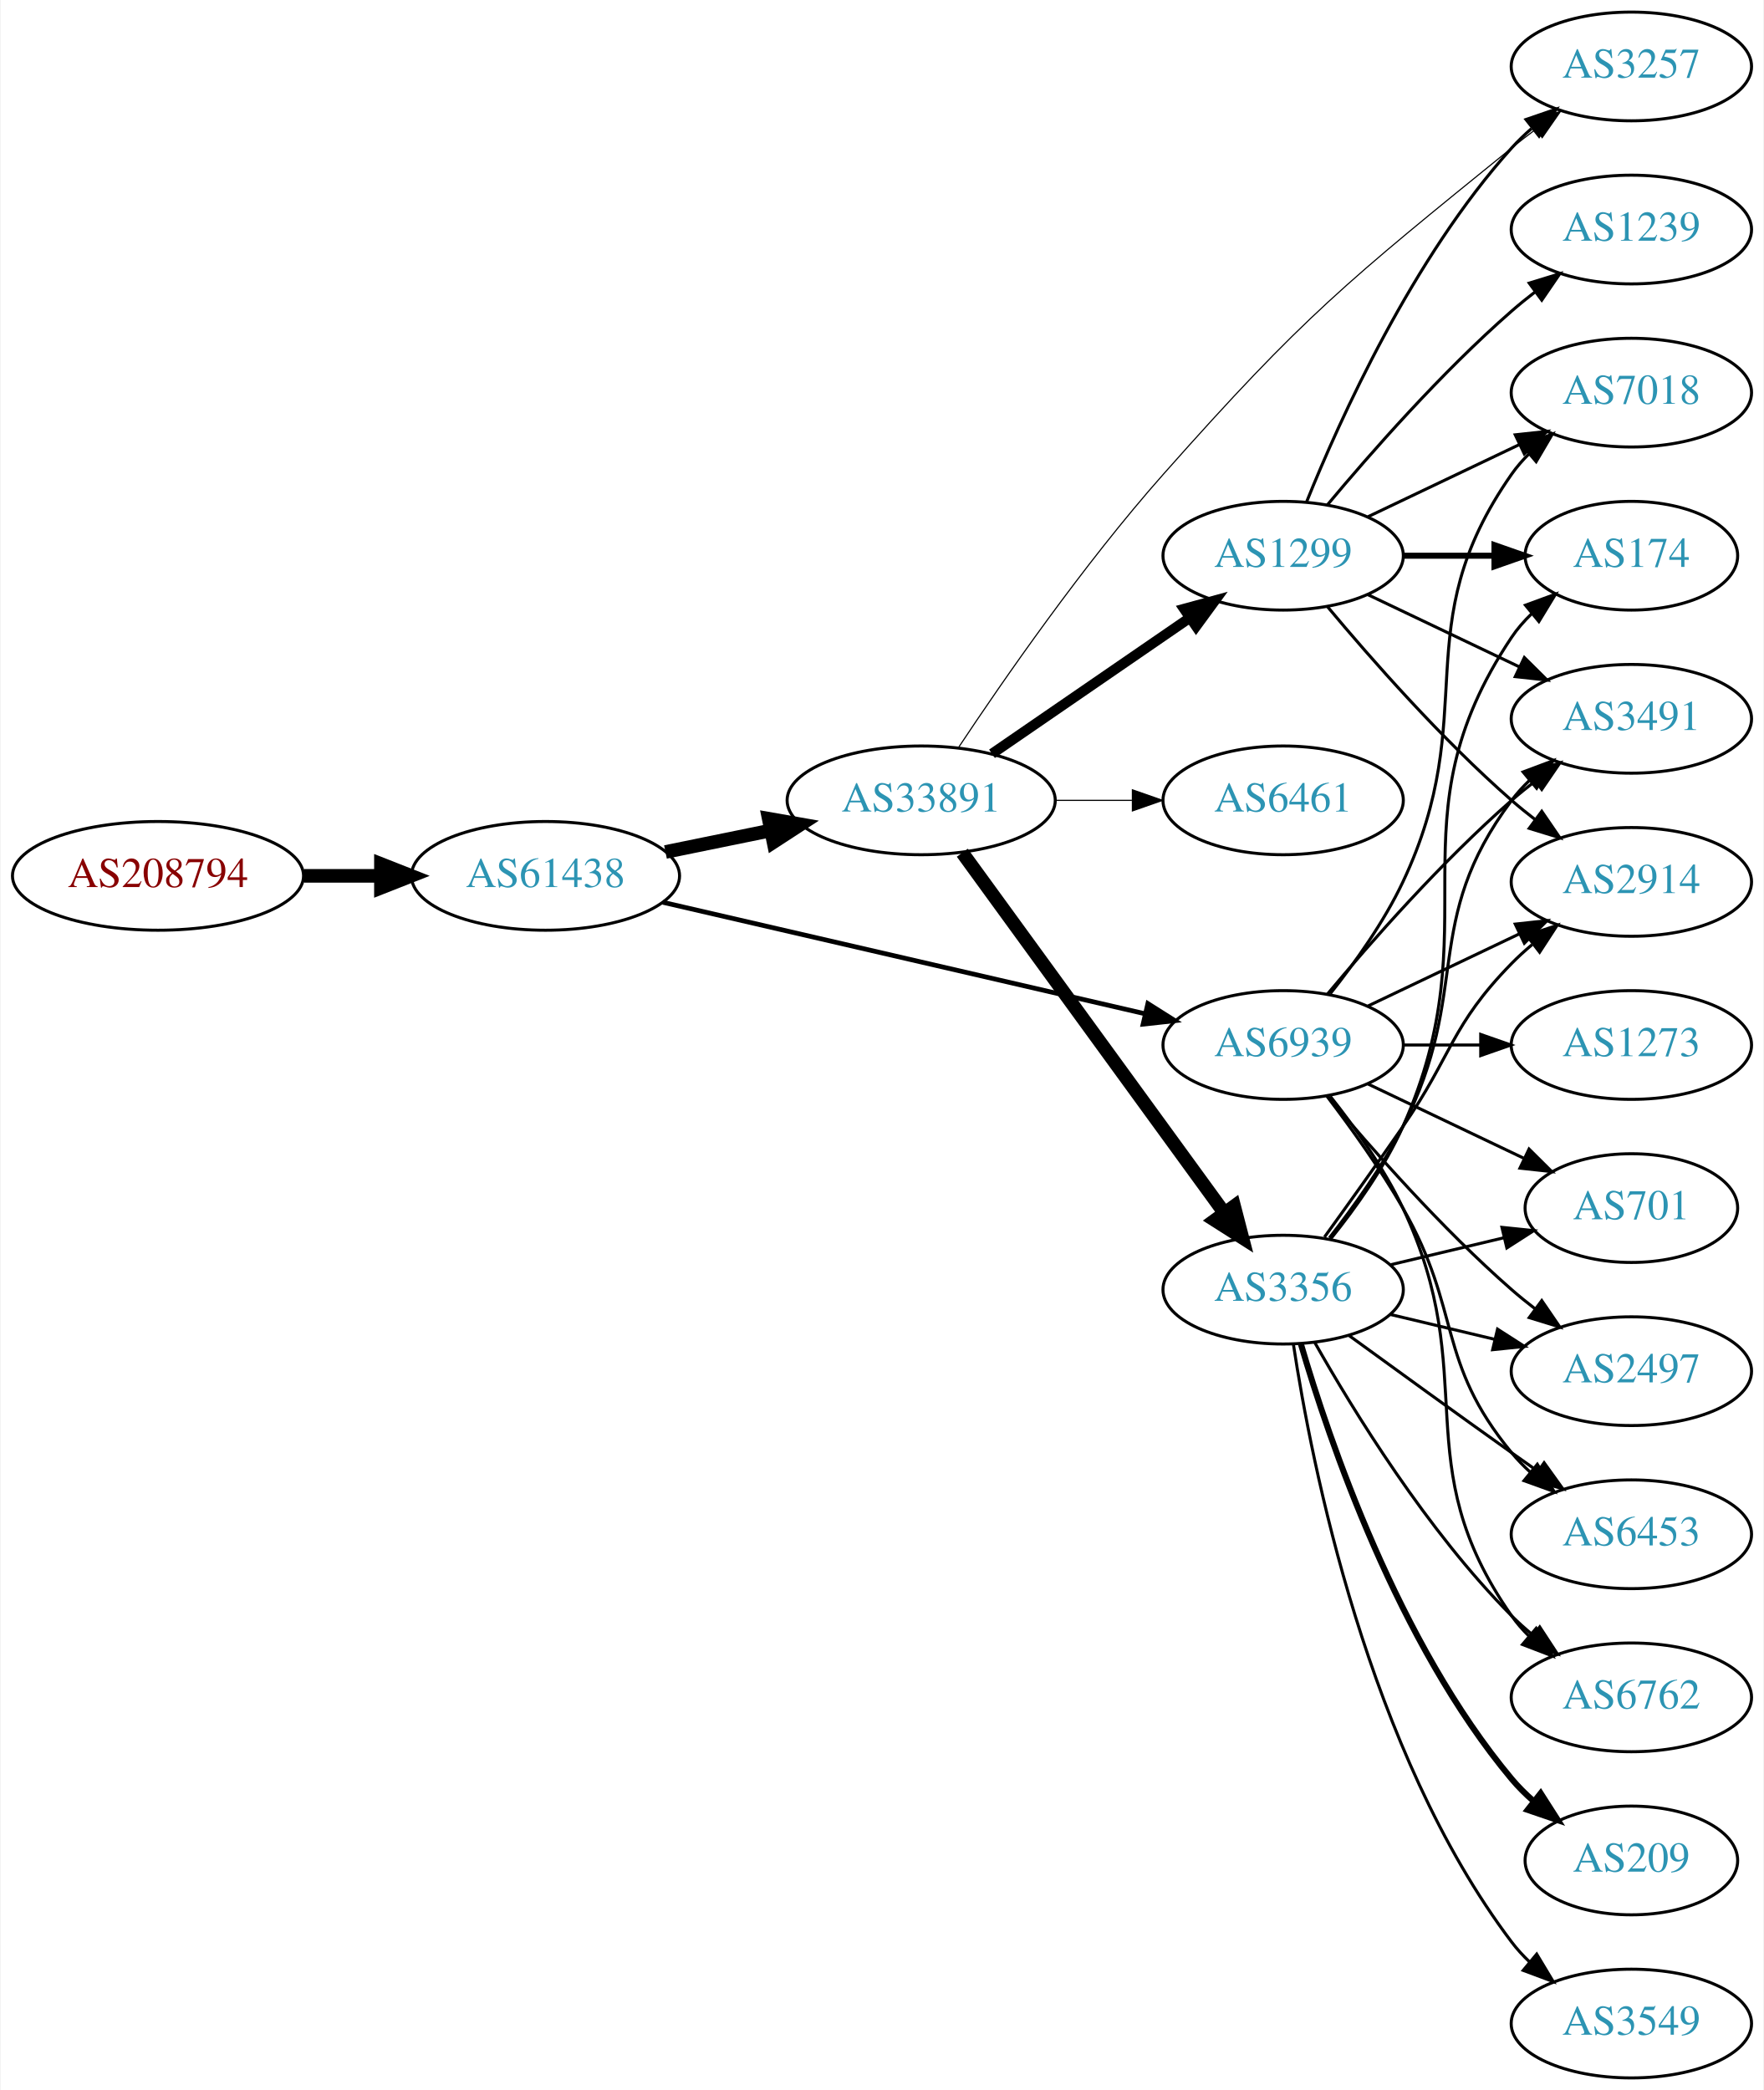
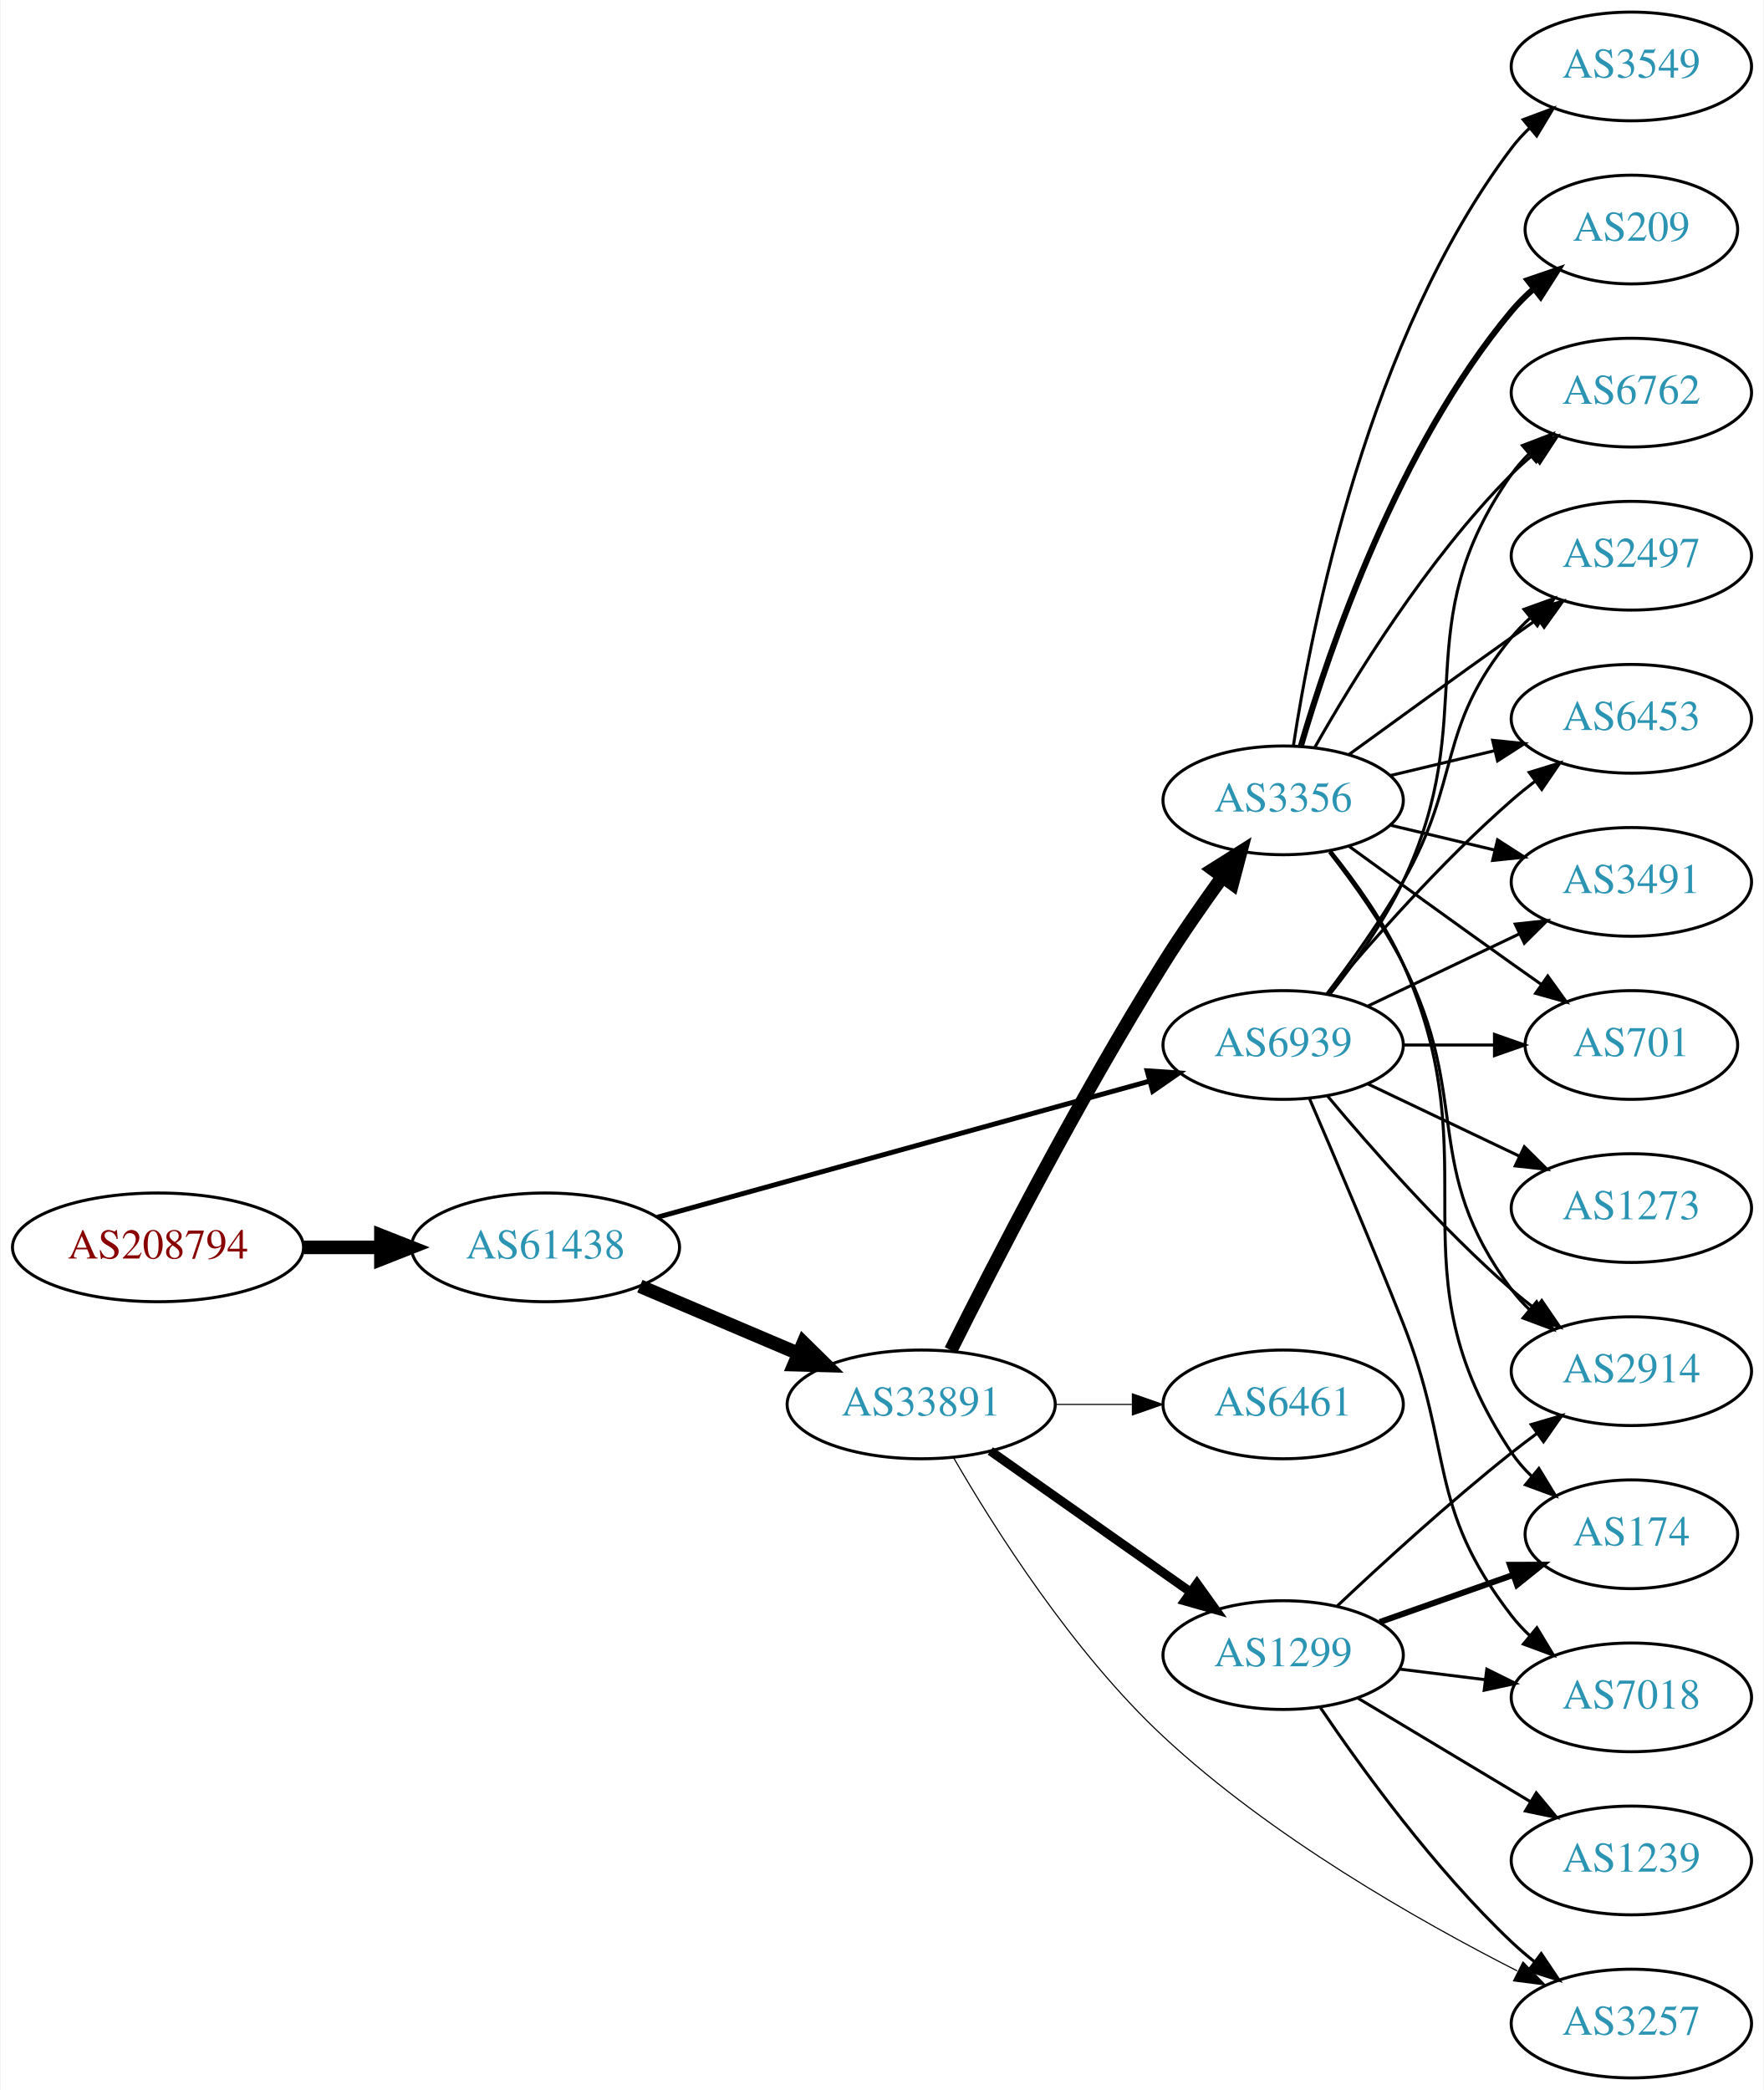
<svg xmlns="http://www.w3.org/2000/svg" xmlns:xlink="http://www.w3.org/1999/xlink" width="584pt" height="692pt" viewBox="0.00 0.00 583.56 692.00">
  <g id="graph0" class="graph" transform="scale(1 1) rotate(0) translate(4 688)">
    <polygon fill="white" stroke="none" points="-4,4 -4,-688 579.562,-688 579.562,4 -4,4" />
    <g id="node1" class="node">
      <g id="a_node1">
        <a xlink:href="/asn/208794" xlink:title="AS208794 ~ Wolfgang Michael Brandstaetter [AT]">
-           <ellipse fill="#ffffff" stroke="black" cx="48.096" cy="-398" rx="48.192" ry="18" />
-           <text text-anchor="middle" x="48.096" y="-394.3" font-family="Times,serif" font-size="14.00" fill="#880000">AS208794</text>
+           <ellipse fill="#ffffff" stroke="black" cx="48.096" cy="-275" rx="48.192" ry="18" />
+           <text text-anchor="middle" x="48.096" y="-271.3" font-family="Times,serif" font-size="14.00" fill="#880000">AS208794</text>
        </a>
      </g>
    </g>
    <g id="node2" class="node">
      <g id="a_node2">
        <a xlink:href="/asn/61438" xlink:title="AS61438 ~ ip-it consult GmbH [AT]">
-           <ellipse fill="#ffffff" stroke="black" cx="176.388" cy="-398" rx="44.393" ry="18" />
-           <text text-anchor="middle" x="176.388" y="-394.3" font-family="Times,serif" font-size="14.00" fill="#2c94b3">AS61438</text>
+           <ellipse fill="#ffffff" stroke="black" cx="176.388" cy="-275" rx="44.393" ry="18" />
+           <text text-anchor="middle" x="176.388" y="-271.3" font-family="Times,serif" font-size="14.00" fill="#2c94b3">AS61438</text>
        </a>
      </g>
    </g>
    <g id="edge1" class="edge">
-       <path fill="none" stroke="black" stroke-width="4.5" d="M96.481,-398C104.742,-398 113.386,-398 121.799,-398" />
-       <polygon fill="black" stroke="black" stroke-width="4.5" points="121.904,-401.938 131.904,-398 121.904,-394.063 121.904,-401.938" />
+       <path fill="none" stroke="black" stroke-width="4.5" d="M96.481,-275C104.742,-275 113.386,-275 121.799,-275" />
+       <polygon fill="black" stroke="black" stroke-width="4.5" points="121.904,-278.938 131.904,-275 121.904,-271.063 121.904,-278.938" />
    </g>
    <g id="node3" class="node">
      <g id="a_node3">
        <a xlink:href="/asn/33891" xlink:title="AS33891 ~ CORE-BACKBONE GMBH GLOBAL NETWORK [DE]">
-           <ellipse fill="#ffffff" stroke="black" cx="300.78" cy="-423" rx="44.393" ry="18" />
-           <text text-anchor="middle" x="300.78" y="-419.3" font-family="Times,serif" font-size="14.00" fill="#2c94b3">AS33891</text>
+           <ellipse fill="#ffffff" stroke="black" cx="300.78" cy="-223" rx="44.393" ry="18" />
+           <text text-anchor="middle" x="300.78" y="-219.3" font-family="Times,serif" font-size="14.00" fill="#2c94b3">AS33891</text>
        </a>
      </g>
    </g>
    <g id="edge2" class="edge">
-       <path fill="none" stroke="black" stroke-width="4.5" d="M216.113,-405.91C227.163,-408.167 239.348,-410.656 250.919,-413.02" />
-       <polygon fill="black" stroke="black" stroke-width="4.5" points="250.3,-416.912 260.886,-415.055 251.876,-409.196 250.3,-416.912" />
+       <path fill="none" stroke="black" stroke-width="4.5" d="M207.642,-262.146C223.382,-255.458 242.829,-247.196 259.794,-239.988" />
+       <polygon fill="black" stroke="black" stroke-width="4.5" points="261.785,-243.421 269.449,-235.886 258.706,-236.173 261.785,-243.421" />
    </g>
    <g id="node4" class="node">
      <g id="a_node4">
        <a xlink:href="/asn/6939" xlink:title="AS6939 ~ Hurricane Electric LLC [US]">
          <ellipse fill="#ffffff" stroke="black" cx="420.622" cy="-342" rx="39.794" ry="18" />
          <text text-anchor="middle" x="420.622" y="-338.3" font-family="Times,serif" font-size="14.00" fill="#2c94b3">AS6939</text>
        </a>
      </g>
    </g>
    <g id="edge3" class="edge">
-       <path fill="none" stroke="black" stroke-width="1.565" d="M215.237,-389.25C258.411,-379.269 328.944,-362.963 374.823,-352.357" />
-       <polygon fill="black" stroke="black" stroke-width="1.565" points="375.832,-355.716 384.787,-350.053 374.256,-348.896 375.832,-355.716" />
+       <path fill="none" stroke="black" stroke-width="1.636" d="M213.391,-284.958C256.857,-296.981 329.896,-317.182 376.374,-330.038" />
+       <polygon fill="black" stroke="black" stroke-width="1.636" points="375.583,-333.45 386.154,-332.743 377.449,-326.704 375.583,-333.45" />
    </g>
    <g id="node5" class="node">
      <g id="a_node5">
-         <a xlink:href="/asn/3356" xlink:title="AS3356 ~ Level 3 Parent, LLC [US]">
-           <ellipse fill="#ffffff" stroke="black" cx="420.622" cy="-261" rx="39.794" ry="18" />
-           <text text-anchor="middle" x="420.622" y="-257.3" font-family="Times,serif" font-size="14.00" fill="#2c94b3">AS3356</text>
+         <a xlink:href="/asn/1299" xlink:title="AS1299 ~ Telia Carrier [EU]">
+           <ellipse fill="#ffffff" stroke="black" cx="420.622" cy="-140" rx="39.794" ry="18" />
+           <text text-anchor="middle" x="420.622" y="-136.3" font-family="Times,serif" font-size="14.00" fill="#2c94b3">AS1299</text>
        </a>
      </g>
    </g>
    <g id="edge4" class="edge">
-       <path fill="none" stroke="black" stroke-width="4.5" d="M314.391,-405.663C335.212,-377.04 376.874,-319.767 401.063,-286.514" />
-       <polygon fill="black" stroke="black" stroke-width="4.5" points="404.403,-288.615 407.102,-278.212 398.035,-283.983 404.403,-288.615" />
+       <path fill="none" stroke="black" stroke-width="3" d="M323.669,-207.583C342.306,-194.456 369.256,-175.475 389.852,-160.968" />
+       <polygon fill="black" stroke="black" stroke-width="3" points="392.087,-163.675 398.248,-155.055 388.057,-157.952 392.087,-163.675" />
    </g>
    <g id="node6" class="node">
      <g id="a_node6">
-         <a xlink:href="/asn/1299" xlink:title="AS1299 ~ Telia Carrier [EU]">
-           <ellipse fill="#ffffff" stroke="black" cx="420.622" cy="-504" rx="39.794" ry="18" />
-           <text text-anchor="middle" x="420.622" y="-500.3" font-family="Times,serif" font-size="14.00" fill="#2c94b3">AS1299</text>
+         <a xlink:href="/asn/3356" xlink:title="AS3356 ~ Level 3 Parent, LLC [US]">
+           <ellipse fill="#ffffff" stroke="black" cx="420.622" cy="-423" rx="39.794" ry="18" />
+           <text text-anchor="middle" x="420.622" y="-419.3" font-family="Times,serif" font-size="14.00" fill="#2c94b3">AS3356</text>
        </a>
      </g>
    </g>
    <g id="edge5" class="edge">
-       <path fill="none" stroke="black" stroke-width="3.375" d="M324.222,-438.426C342.804,-451.198 369.365,-469.455 389.744,-483.463" />
-       <polygon fill="black" stroke="black" stroke-width="3.375" points="387.835,-486.398 398.058,-489.178 391.8,-480.629 387.835,-486.398" />
+       <path fill="none" stroke="black" stroke-width="4.5" d="M310.598,-240.932C324.543,-268.881 352.985,-324.265 380.976,-369 387,-378.628 394.111,-388.843 400.58,-397.767" />
+       <polygon fill="black" stroke="black" stroke-width="4.5" points="397.436,-400.138 406.529,-405.866 403.783,-395.476 397.436,-400.138" />
    </g>
    <g id="node7" class="node">
      <g id="a_node7">
-         <a xlink:href="/asn/6461" xlink:title="AS6461 ~ ZAYO-6461 [US]">
-           <ellipse fill="#ffffff" stroke="black" cx="420.622" cy="-423" rx="39.794" ry="18" />
-           <text text-anchor="middle" x="420.622" y="-419.3" font-family="Times,serif" font-size="14.00" fill="#2c94b3">AS6461</text>
+         <a xlink:href="/asn/3257" xlink:title="AS3257 ~ GTT [DE]">
+           <ellipse fill="#ffffff" stroke="black" cx="535.915" cy="-18" rx="39.794" ry="18" />
+           <text text-anchor="middle" x="535.915" y="-14.3" font-family="Times,serif" font-size="14.00" fill="#2c94b3">AS3257</text>
        </a>
      </g>
    </g>
    <g id="edge6" class="edge">
-       <path fill="none" stroke="black" stroke-width="0.375" d="M344.991,-423C353.303,-423 362.066,-423 370.548,-423" />
-       <polygon fill="black" stroke="black" stroke-width="0.375" points="370.707,-426.5 380.707,-423 370.707,-419.5 370.707,-426.5" />
+       <path fill="none" stroke="black" stroke-width="0.375" d="M311.497,-205.361C324.897,-182.164 350.84,-141.066 380.976,-113 416.43,-79.98 465.057,-52.258 498.105,-35.439" />
+       <polygon fill="black" stroke="black" stroke-width="0.375" points="500.033,-38.389 507.409,-30.783 496.9,-32.129 500.033,-38.389" />
    </g>
    <g id="node8" class="node">
      <g id="a_node8">
-         <a xlink:href="/asn/3257" xlink:title="AS3257 ~ GTT [DE]">
-           <ellipse fill="#ffffff" stroke="black" cx="535.915" cy="-666" rx="39.794" ry="18" />
-           <text text-anchor="middle" x="535.915" y="-662.3" font-family="Times,serif" font-size="14.00" fill="#2c94b3">AS3257</text>
+         <a xlink:href="/asn/6461" xlink:title="AS6461 ~ Zayo Bandwidth [US]">
+           <ellipse fill="#ffffff" stroke="black" cx="420.622" cy="-223" rx="39.794" ry="18" />
+           <text text-anchor="middle" x="420.622" y="-219.3" font-family="Times,serif" font-size="14.00" fill="#2c94b3">AS6461</text>
        </a>
      </g>
    </g>
    <g id="edge7" class="edge">
-       <path fill="none" stroke="black" stroke-width="0.375" d="M313.195,-440.588C327.814,-462.61 354.444,-501.077 380.976,-531 427.556,-583.535 441.731,-594.782 496.269,-639 498.812,-641.062 501.504,-643.139 504.236,-645.175" />
-       <polygon fill="black" stroke="black" stroke-width="0.375" points="502.29,-648.087 512.444,-651.109 506.391,-642.414 502.29,-648.087" />
+       <path fill="none" stroke="black" stroke-width="0.375" d="M344.991,-223C353.303,-223 362.066,-223 370.548,-223" />
+       <polygon fill="black" stroke="black" stroke-width="0.375" points="370.707,-226.5 380.707,-223 370.707,-219.5 370.707,-226.5" />
    </g>
    <g id="node9" class="node">
      <g id="a_node9">
-         <a xlink:href="/asn/701" xlink:title="AS701 ~ UUNET [US]">
-           <ellipse fill="#ffffff" stroke="black" cx="535.915" cy="-288" rx="35.194" ry="18" />
-           <text text-anchor="middle" x="535.915" y="-284.3" font-family="Times,serif" font-size="14.00" fill="#2c94b3">AS701</text>
-         </a>
-       </g>
-     </g>
-     <g id="edge30" class="edge">
-       <path fill="none" stroke="black" d="M448.759,-329.066C464.19,-321.71 483.676,-312.423 500.211,-304.541" />
-       <polygon fill="black" stroke="black" points="502.032,-307.551 509.553,-300.089 499.02,-301.232 502.032,-307.551" />
-     </g>
-     <g id="node12" class="node">
-       <g id="a_node12">
-         <a xlink:href="/asn/3491" xlink:title="AS3491 ~ PCCW Global, Inc. [US]">
+         <a xlink:href="/asn/7018" xlink:title="AS7018 ~ AT&amp;T Services, Inc. [US]">
+           <ellipse fill="#ffffff" stroke="black" cx="535.915" cy="-126" rx="39.794" ry="18" />
+           <text text-anchor="middle" x="535.915" y="-122.3" font-family="Times,serif" font-size="14.00" fill="#2c94b3">AS7018</text>
+         </a>
+       </g>
+     </g>
+     <g id="edge27" class="edge">
+       <path fill="none" stroke="black" d="M429.401,-324.111C437.371,-305.639 450.013,-275.938 460.269,-250 477.177,-207.237 468.141,-189.379 496.269,-153 498.052,-150.693 500.088,-148.506 502.271,-146.449" />
+       <polygon fill="black" stroke="black" points="504.627,-149.042 510.108,-139.975 500.169,-143.645 504.627,-149.042" />
+     </g>
+     <g id="node10" class="node">
+       <g id="a_node10">
+         <a xlink:href="/asn/2914" xlink:title="AS2914 ~ NTT America, Inc. [US]">
+           <ellipse fill="#ffffff" stroke="black" cx="535.915" cy="-234" rx="39.794" ry="18" />
+           <text text-anchor="middle" x="535.915" y="-230.3" font-family="Times,serif" font-size="14.00" fill="#2c94b3">AS2914</text>
+         </a>
+       </g>
+     </g>
+     <g id="edge24" class="edge">
+       <path fill="none" stroke="black" d="M435.252,-325.183C449.535,-308.071 473.081,-281.255 496.269,-261 498.734,-258.846 501.373,-256.706 504.07,-254.628" />
+       <polygon fill="black" stroke="black" points="506.244,-257.375 512.225,-248.63 502.095,-251.736 506.244,-257.375" />
+     </g>
+     <g id="node14" class="node">
+       <g id="a_node14">
+         <a xlink:href="/asn/6762" xlink:title="AS6762 ~ TELECOM ITALIA SPARKLE S.p.A. [IT]">
+           <ellipse fill="#ffffff" stroke="black" cx="535.915" cy="-558" rx="39.794" ry="18" />
+           <text text-anchor="middle" x="535.915" y="-554.3" font-family="Times,serif" font-size="14.00" fill="#2c94b3">AS6762</text>
+         </a>
+       </g>
+     </g>
+     <g id="edge29" class="edge">
+       <path fill="none" stroke="black" d="M436.223,-358.991C444.31,-369.155 453.972,-382.655 460.269,-396 486.768,-452.159 460.655,-480.131 496.269,-531 497.941,-533.389 499.896,-535.635 502.023,-537.733" />
+       <polygon fill="black" stroke="black" points="499.863,-540.49 509.756,-544.284 504.388,-535.149 499.863,-540.49" />
+     </g>
+     <g id="node15" class="node">
+       <g id="a_node15">
+         <a xlink:href="/asn/2497" xlink:title="AS2497 ~ Internet Initiative Japan Inc. [JP]">
+           <ellipse fill="#ffffff" stroke="black" cx="535.915" cy="-504" rx="39.794" ry="18" />
+           <text text-anchor="middle" x="535.915" y="-500.3" font-family="Times,serif" font-size="14.00" fill="#2c94b3">AS2497</text>
+         </a>
+       </g>
+     </g>
+     <g id="edge25" class="edge">
+       <path fill="none" stroke="black" d="M435.084,-358.913C442.976,-369.27 452.826,-382.992 460.269,-396 479.833,-430.194 471.204,-446.606 496.269,-477 498.124,-479.25 500.211,-481.396 502.43,-483.424" />
+       <polygon fill="black" stroke="black" points="500.365,-486.256 510.334,-489.844 504.778,-480.823 500.365,-486.256" />
+     </g>
+     <g id="node17" class="node">
+       <g id="a_node17">
+         <a xlink:href="/asn/6453" xlink:title="AS6453 ~ TATA COMMUNICATIONS (AMERICA) INC [US]">
          <ellipse fill="#ffffff" stroke="black" cx="535.915" cy="-450" rx="39.794" ry="18" />
-           <text text-anchor="middle" x="535.915" y="-446.3" font-family="Times,serif" font-size="14.00" fill="#2c94b3">AS3491</text>
+           <text text-anchor="middle" x="535.915" y="-446.3" font-family="Times,serif" font-size="14.00" fill="#2c94b3">AS6453</text>
        </a>
      </g>
    </g>
    <g id="edge28" class="edge">
      <path fill="none" stroke="black" d="M435.252,-358.817C449.535,-375.929 473.081,-402.745 496.269,-423 498.734,-425.154 501.373,-427.294 504.07,-429.372" />
      <polygon fill="black" stroke="black" points="502.095,-432.264 512.225,-435.37 506.244,-426.625 502.095,-432.264" />
    </g>
-     <g id="node13" class="node">
-       <g id="a_node13">
-         <a xlink:href="/asn/2914" xlink:title="AS2914 ~ NTT America, Inc. [US]">
+     <g id="node18" class="node">
+       <g id="a_node18">
+         <a xlink:href="/asn/3491" xlink:title="AS3491 ~ PCCW Global, Inc. [US]">
          <ellipse fill="#ffffff" stroke="black" cx="535.915" cy="-396" rx="39.794" ry="18" />
-           <text text-anchor="middle" x="535.915" y="-392.3" font-family="Times,serif" font-size="14.00" fill="#2c94b3">AS2914</text>
-         </a>
-       </g>
-     </g>
-     <g id="edge25" class="edge">
+           <text text-anchor="middle" x="535.915" y="-392.3" font-family="Times,serif" font-size="14.00" fill="#2c94b3">AS3491</text>
+         </a>
+       </g>
+     </g>
+     <g id="edge26" class="edge">
      <path fill="none" stroke="black" d="M448.759,-354.934C463.753,-362.081 482.574,-371.052 498.797,-378.785" />
      <polygon fill="black" stroke="black" points="497.467,-382.028 508,-383.171 500.479,-375.709 497.467,-382.028" />
    </g>
-     <g id="node14" class="node">
-       <g id="a_node14">
-         <a xlink:href="/asn/2497" xlink:title="AS2497 ~ Internet Initiative Japan Inc. [JP]">
-           <ellipse fill="#ffffff" stroke="black" cx="535.915" cy="-234" rx="39.794" ry="18" />
-           <text text-anchor="middle" x="535.915" y="-230.3" font-family="Times,serif" font-size="14.00" fill="#2c94b3">AS2497</text>
-         </a>
-       </g>
-     </g>
-     <g id="edge26" class="edge">
-       <path fill="none" stroke="black" d="M435.252,-325.183C449.535,-308.071 473.081,-281.255 496.269,-261 498.734,-258.846 501.373,-256.706 504.07,-254.628" />
-       <polygon fill="black" stroke="black" points="506.244,-257.375 512.225,-248.63 502.095,-251.736 506.244,-257.375" />
-     </g>
-     <g id="node15" class="node">
-       <g id="a_node15">
-         <a xlink:href="/asn/6762" xlink:title="AS6762 ~ TELECOM ITALIA SPARKLE S.p.A. [IT]">
-           <ellipse fill="#ffffff" stroke="black" cx="535.915" cy="-126" rx="39.794" ry="18" />
-           <text text-anchor="middle" x="535.915" y="-122.3" font-family="Times,serif" font-size="14.00" fill="#2c94b3">AS6762</text>
-         </a>
-       </g>
-     </g>
-     <g id="edge27" class="edge">
-       <path fill="none" stroke="black" d="M436.223,-325.009C444.31,-314.845 453.972,-301.345 460.269,-288 486.768,-231.841 460.655,-203.869 496.269,-153 497.941,-150.611 499.896,-148.365 502.023,-146.267" />
-       <polygon fill="black" stroke="black" points="504.388,-148.851 509.756,-139.716 499.863,-143.51 504.388,-148.851" />
-     </g>
-     <g id="node16" class="node">
-       <g id="a_node16">
-         <a xlink:href="/asn/6453" xlink:title="AS6453 ~ TATA COMMUNICATIONS (AMERICA) INC [US]">
-           <ellipse fill="#ffffff" stroke="black" cx="535.915" cy="-180" rx="39.794" ry="18" />
-           <text text-anchor="middle" x="535.915" y="-176.3" font-family="Times,serif" font-size="14.00" fill="#2c94b3">AS6453</text>
+     <g id="node19" class="node">
+       <g id="a_node19">
+         <a xlink:href="/asn/701" xlink:title="AS701 ~ UUNET [US]">
+           <ellipse fill="#ffffff" stroke="black" cx="535.915" cy="-342" rx="35.194" ry="18" />
+           <text text-anchor="middle" x="535.915" y="-338.3" font-family="Times,serif" font-size="14.00" fill="#2c94b3">AS701</text>
        </a>
      </g>
    </g>
    <g id="edge23" class="edge">
-       <path fill="none" stroke="black" d="M435.084,-325.087C442.976,-314.73 452.826,-301.008 460.269,-288 479.833,-253.806 471.204,-237.394 496.269,-207 498.124,-204.75 500.211,-202.604 502.43,-200.576" />
-       <polygon fill="black" stroke="black" points="504.778,-203.177 510.334,-194.156 500.365,-197.744 504.778,-203.177" />
-     </g>
-     <g id="node18" class="node">
-       <g id="a_node18">
-         <a xlink:href="/asn/7018" xlink:title="AS7018 ~ AT&amp;T Services, Inc. [US]">
-           <ellipse fill="#ffffff" stroke="black" cx="535.915" cy="-558" rx="39.794" ry="18" />
-           <text text-anchor="middle" x="535.915" y="-554.3" font-family="Times,serif" font-size="14.00" fill="#2c94b3">AS7018</text>
-         </a>
-       </g>
-     </g>
-     <g id="edge24" class="edge">
-       <path fill="none" stroke="black" d="M436.223,-358.991C444.31,-369.155 453.972,-382.655 460.269,-396 486.768,-452.159 460.655,-480.131 496.269,-531 497.941,-533.389 499.896,-535.635 502.023,-537.733" />
-       <polygon fill="black" stroke="black" points="499.863,-540.49 509.756,-544.284 504.388,-535.149 499.863,-540.49" />
+       <path fill="none" stroke="black" d="M460.294,-342C470,-342 480.491,-342 490.453,-342" />
+       <polygon fill="black" stroke="black" points="490.59,-345.5 500.59,-342 490.59,-338.5 490.59,-345.5" />
    </g>
    <g id="node20" class="node">
      <g id="a_node20">
        <a xlink:href="/asn/1273" xlink:title="AS1273 ~ Vodafone Group PLC [EU]">
-           <ellipse fill="#ffffff" stroke="black" cx="535.915" cy="-342" rx="39.794" ry="18" />
-           <text text-anchor="middle" x="535.915" y="-338.3" font-family="Times,serif" font-size="14.00" fill="#2c94b3">AS1273</text>
-         </a>
-       </g>
-     </g>
-     <g id="edge29" class="edge">
-       <path fill="none" stroke="black" d="M460.294,-342C468.497,-342 477.261,-342 485.794,-342" />
-       <polygon fill="black" stroke="black" points="486.033,-345.5 496.033,-342 486.033,-338.5 486.033,-345.5" />
+           <ellipse fill="#ffffff" stroke="black" cx="535.915" cy="-288" rx="39.794" ry="18" />
+           <text text-anchor="middle" x="535.915" y="-284.3" font-family="Times,serif" font-size="14.00" fill="#2c94b3">AS1273</text>
+         </a>
+       </g>
+     </g>
+     <g id="edge22" class="edge">
+       <path fill="none" stroke="black" d="M448.759,-329.066C463.753,-321.919 482.574,-312.948 498.797,-305.215" />
+       <polygon fill="black" stroke="black" points="500.479,-308.291 508,-300.829 497.467,-301.972 500.479,-308.291" />
+     </g>
+     <g id="edge10" class="edge">
+       <path fill="none" stroke="black" d="M432.942,-122.622C446.516,-102.556 470.661,-69.208 496.269,-45 498.648,-42.751 501.227,-40.545 503.886,-38.425" />
+       <polygon fill="black" stroke="black" points="506.076,-41.157 511.979,-32.36 501.878,-35.556 506.076,-41.157" />
    </g>
    <g id="edge8" class="edge">
-       <path fill="none" stroke="black" d="M456.229,-269.248C468.024,-272.058 481.329,-275.229 493.596,-278.153" />
-       <polygon fill="black" stroke="black" points="493.062,-281.624 503.601,-280.537 494.685,-274.814 493.062,-281.624" />
-     </g>
-     <g id="node10" class="node">
-       <g id="a_node10">
-         <a xlink:href="/asn/3549" xlink:title="AS3549 ~ Level 3 Parent, LLC [US]">
-           <ellipse fill="#ffffff" stroke="black" cx="535.915" cy="-18" rx="39.794" ry="18" />
-           <text text-anchor="middle" x="535.915" y="-14.3" font-family="Times,serif" font-size="14.00" fill="#2c94b3">AS3549</text>
-         </a>
-       </g>
+       <path fill="none" stroke="black" d="M459.033,-135.377C468.12,-134.254 477.958,-133.038 487.443,-131.866" />
+       <polygon fill="black" stroke="black" points="488.049,-135.318 497.544,-130.618 487.19,-128.371 488.049,-135.318" />
    </g>
    <g id="edge9" class="edge">
-       <path fill="none" stroke="black" d="M423.999,-243.014C429.972,-203.578 448.684,-108.005 496.269,-45 498.026,-42.673 500.043,-40.471 502.212,-38.404" />
-       <polygon fill="black" stroke="black" points="504.571,-40.995 510.025,-31.912 500.097,-35.611 504.571,-40.995" />
+       <path fill="none" stroke="black" d="M438.597,-156.32C453.399,-170.284 475.668,-190.658 496.269,-207 498.98,-209.151 501.85,-211.328 504.752,-213.463" />
+       <polygon fill="black" stroke="black" points="502.746,-216.331 512.911,-219.317 506.826,-210.644 502.746,-216.331" />
    </g>
    <g id="node11" class="node">
      <g id="a_node11">
+         <a xlink:href="/asn/174" xlink:title="AS174 ~ Cogent Communications [US]">
+           <ellipse fill="#ffffff" stroke="black" cx="535.915" cy="-180" rx="35.194" ry="18" />
+           <text text-anchor="middle" x="535.915" y="-176.3" font-family="Times,serif" font-size="14.00" fill="#2c94b3">AS174</text>
+         </a>
+       </g>
+     </g>
+     <g id="edge11" class="edge">
+       <path fill="none" stroke="black" stroke-width="2" d="M452.58,-150.93C466.207,-155.742 482.351,-161.441 496.717,-166.514" />
+       <polygon fill="black" stroke="black" stroke-width="2" points="495.732,-169.877 506.327,-169.906 498.062,-163.277 495.732,-169.877" />
+     </g>
+     <g id="node12" class="node">
+       <g id="a_node12">
+         <a xlink:href="/asn/1239" xlink:title="AS1239 ~ Sprint [US]">
+           <ellipse fill="#ffffff" stroke="black" cx="535.915" cy="-72" rx="39.794" ry="18" />
+           <text text-anchor="middle" x="535.915" y="-68.3" font-family="Times,serif" font-size="14.00" fill="#2c94b3">AS1239</text>
+         </a>
+       </g>
+     </g>
+     <g id="edge12" class="edge">
+       <path fill="none" stroke="black" d="M445.372,-125.745C461.989,-115.771 484.385,-102.329 502.622,-91.383" />
+       <polygon fill="black" stroke="black" points="504.424,-94.384 511.197,-86.236 500.821,-88.382 504.424,-94.384" />
+     </g>
+     <g id="edge15" class="edge">
+       <path fill="none" stroke="black" d="M435.919,-405.86C443.905,-395.647 453.567,-382.147 460.269,-369 483.249,-323.923 465.997,-301.542 496.269,-261 498.013,-258.664 500.021,-256.455 502.184,-254.383" />
+       <polygon fill="black" stroke="black" points="504.543,-256.973 509.984,-247.882 500.062,-251.595 504.543,-256.973" />
+     </g>
+     <g id="edge21" class="edge">
+       <path fill="none" stroke="black" d="M436.433,-406.106C444.591,-395.975 454.253,-382.475 460.269,-369 490.338,-301.651 455.244,-268.294 496.269,-207 498.135,-204.211 500.395,-201.623 502.875,-199.243" />
+       <polygon fill="black" stroke="black" points="505.293,-201.786 510.798,-192.734 500.849,-196.378 505.293,-201.786" />
+     </g>
+     <g id="node13" class="node">
+       <g id="a_node13">
+         <a xlink:href="/asn/3549" xlink:title="AS3549 ~ Level 3 Parent, LLC [US]">
+           <ellipse fill="#ffffff" stroke="black" cx="535.915" cy="-666" rx="39.794" ry="18" />
+           <text text-anchor="middle" x="535.915" y="-662.3" font-family="Times,serif" font-size="14.00" fill="#2c94b3">AS3549</text>
+         </a>
+       </g>
+     </g>
+     <g id="edge13" class="edge">
+       <path fill="none" stroke="black" d="M423.999,-440.986C429.972,-480.422 448.684,-575.995 496.269,-639 498.026,-641.327 500.043,-643.529 502.212,-645.596" />
+       <polygon fill="black" stroke="black" points="500.097,-648.389 510.025,-652.088 504.571,-643.005 500.097,-648.389" />
+     </g>
+     <g id="edge14" class="edge">
+       <path fill="none" stroke="black" d="M431.082,-440.49C443.864,-463.096 468.296,-502.886 496.269,-531 498.379,-533.121 500.676,-535.188 503.061,-537.171" />
+       <polygon fill="black" stroke="black" points="501.313,-540.242 511.376,-543.556 505.577,-534.69 501.313,-540.242" />
+     </g>
+     <g id="edge16" class="edge">
+       <path fill="none" stroke="black" d="M442.471,-438.222C457.404,-449.091 478.018,-464.025 496.269,-477 499.089,-479.005 502.032,-481.085 504.98,-483.159" />
+       <polygon fill="black" stroke="black" points="503.008,-486.05 513.205,-488.926 507.026,-480.319 503.008,-486.05" />
+     </g>
+     <g id="node16" class="node">
+       <g id="a_node16">
        <a xlink:href="/asn/209" xlink:title="AS209 ~ CenturyLink Communications, LLC [US]">
-           <ellipse fill="#ffffff" stroke="black" cx="535.915" cy="-72" rx="35.194" ry="18" />
-           <text text-anchor="middle" x="535.915" y="-68.3" font-family="Times,serif" font-size="14.00" fill="#2c94b3">AS209</text>
-         </a>
-       </g>
-     </g>
-     <g id="edge10" class="edge">
-       <path fill="none" stroke="black" stroke-width="2" d="M426.496,-242.998C435.81,-211.156 458.627,-144.019 496.269,-99 498.421,-96.426 500.876,-93.983 503.48,-91.697" />
-       <polygon fill="black" stroke="black" stroke-width="2" points="505.887,-94.257 511.59,-85.328 501.564,-88.751 505.887,-94.257" />
-     </g>
-     <g id="edge11" class="edge">
-       <path fill="none" stroke="black" d="M435.919,-278.14C443.905,-288.353 453.567,-301.853 460.269,-315 483.249,-360.077 465.997,-382.458 496.269,-423 498.013,-425.336 500.021,-427.545 502.184,-429.617" />
-       <polygon fill="black" stroke="black" points="500.062,-432.405 509.984,-436.118 504.543,-427.027 500.062,-432.405" />
-     </g>
-     <g id="edge12" class="edge">
-       <path fill="none" stroke="black" d="M434.302,-278.406C441.917,-288.937 451.75,-302.67 460.269,-315 476.665,-338.731 476.096,-348.383 496.269,-369 498.362,-371.139 500.645,-373.218 503.022,-375.21" />
-       <polygon fill="black" stroke="black" points="501.265,-378.275 511.321,-381.611 505.54,-372.732 501.265,-378.275" />
-     </g>
-     <g id="edge13" class="edge">
-       <path fill="none" stroke="black" d="M456.229,-252.752C467.101,-250.162 479.255,-247.265 490.698,-244.538" />
-       <polygon fill="black" stroke="black" points="491.604,-247.92 500.52,-242.197 489.981,-241.111 491.604,-247.92" />
-     </g>
-     <g id="edge14" class="edge">
-       <path fill="none" stroke="black" d="M431.082,-243.51C443.864,-220.904 468.296,-181.114 496.269,-153 498.379,-150.879 500.676,-148.812 503.061,-146.829" />
-       <polygon fill="black" stroke="black" points="505.577,-149.31 511.376,-140.444 501.313,-143.758 505.577,-149.31" />
-     </g>
-     <g id="edge15" class="edge">
-       <path fill="none" stroke="black" d="M442.471,-245.778C457.404,-234.909 478.018,-219.975 496.269,-207 499.089,-204.995 502.032,-202.915 504.98,-200.841" />
-       <polygon fill="black" stroke="black" points="507.026,-203.681 513.205,-195.074 503.008,-197.95 507.026,-203.681" />
-     </g>
-     <g id="node17" class="node">
-       <g id="a_node17">
-         <a xlink:href="/asn/174" xlink:title="AS174 ~ Cogent Communications [US]">
-           <ellipse fill="#ffffff" stroke="black" cx="535.915" cy="-504" rx="35.194" ry="18" />
-           <text text-anchor="middle" x="535.915" y="-500.3" font-family="Times,serif" font-size="14.00" fill="#2c94b3">AS174</text>
-         </a>
-       </g>
-     </g>
-     <g id="edge16" class="edge">
-       <path fill="none" stroke="black" d="M436.433,-277.894C444.591,-288.025 454.253,-301.525 460.269,-315 490.338,-382.349 455.244,-415.706 496.269,-477 498.135,-479.789 500.395,-482.377 502.875,-484.757" />
-       <polygon fill="black" stroke="black" points="500.849,-487.622 510.798,-491.266 505.293,-482.214 500.849,-487.622" />
+           <ellipse fill="#ffffff" stroke="black" cx="535.915" cy="-612" rx="35.194" ry="18" />
+           <text text-anchor="middle" x="535.915" y="-608.3" font-family="Times,serif" font-size="14.00" fill="#2c94b3">AS209</text>
+         </a>
+       </g>
+     </g>
+     <g id="edge17" class="edge">
+       <path fill="none" stroke="black" stroke-width="2" d="M426.496,-441.002C435.81,-472.844 458.627,-539.981 496.269,-585 498.421,-587.574 500.876,-590.017 503.48,-592.303" />
+       <polygon fill="black" stroke="black" stroke-width="2" points="501.564,-595.249 511.59,-598.672 505.887,-589.743 501.564,-595.249" />
    </g>
    <g id="edge18" class="edge">
-       <path fill="none" stroke="black" d="M428.37,-521.787C439.421,-549.243 463.474,-602.578 496.269,-639 498.271,-641.224 500.49,-643.363 502.822,-645.397" />
-       <polygon fill="black" stroke="black" points="501.021,-648.433 511.041,-651.873 505.353,-642.935 501.021,-648.433" />
-     </g>
-     <g id="edge17" class="edge">
-       <path fill="none" stroke="black" d="M448.759,-491.066C463.753,-483.919 482.574,-474.948 498.797,-467.215" />
-       <polygon fill="black" stroke="black" points="500.479,-470.291 508,-462.829 497.467,-463.972 500.479,-470.291" />
-     </g>
-     <g id="edge22" class="edge">
-       <path fill="none" stroke="black" d="M435.252,-487.183C449.535,-470.071 473.081,-443.255 496.269,-423 498.734,-420.846 501.373,-418.706 504.07,-416.628" />
-       <polygon fill="black" stroke="black" points="506.244,-419.375 512.225,-410.63 502.095,-413.736 506.244,-419.375" />
+       <path fill="none" stroke="black" d="M456.229,-431.248C467.101,-433.838 479.255,-436.735 490.698,-439.462" />
+       <polygon fill="black" stroke="black" points="489.981,-442.889 500.52,-441.803 491.604,-436.08 489.981,-442.889" />
+     </g>
+     <g id="edge19" class="edge">
+       <path fill="none" stroke="black" d="M456.229,-414.752C467.101,-412.162 479.255,-409.265 490.698,-406.538" />
+       <polygon fill="black" stroke="black" points="491.604,-409.92 500.52,-404.197 489.981,-403.111 491.604,-409.92" />
    </g>
    <g id="edge20" class="edge">
-       <path fill="none" stroke="black" stroke-width="2" d="M460.294,-504C470,-504 480.491,-504 490.453,-504" />
-       <polygon fill="black" stroke="black" stroke-width="2" points="490.59,-507.5 500.59,-504 490.59,-500.5 490.59,-507.5" />
-     </g>
-     <g id="edge19" class="edge">
-       <path fill="none" stroke="black" d="M448.759,-516.934C463.753,-524.081 482.574,-533.052 498.797,-540.785" />
-       <polygon fill="black" stroke="black" points="497.467,-544.028 508,-545.171 500.479,-537.709 497.467,-544.028" />
-     </g>
-     <g id="node19" class="node">
-       <g id="a_node19">
-         <a xlink:href="/asn/1239" xlink:title="AS1239 ~ Sprint [US]">
-           <ellipse fill="#ffffff" stroke="black" cx="535.915" cy="-612" rx="39.794" ry="18" />
-           <text text-anchor="middle" x="535.915" y="-608.3" font-family="Times,serif" font-size="14.00" fill="#2c94b3">AS1239</text>
-         </a>
-       </g>
-     </g>
-     <g id="edge21" class="edge">
-       <path fill="none" stroke="black" d="M435.252,-520.817C449.535,-537.929 473.081,-564.745 496.269,-585 498.734,-587.154 501.373,-589.294 504.07,-591.372" />
-       <polygon fill="black" stroke="black" points="502.095,-594.264 512.225,-597.37 506.244,-588.625 502.095,-594.264" />
+       <path fill="none" stroke="black" d="M442.471,-407.778C457.404,-396.909 478.018,-381.975 496.269,-369 499.479,-366.718 502.848,-364.339 506.203,-361.982" />
+       <polygon fill="black" stroke="black" points="508.231,-364.834 514.413,-356.23 504.215,-359.101 508.231,-364.834" />
    </g>
  </g>
</svg>
